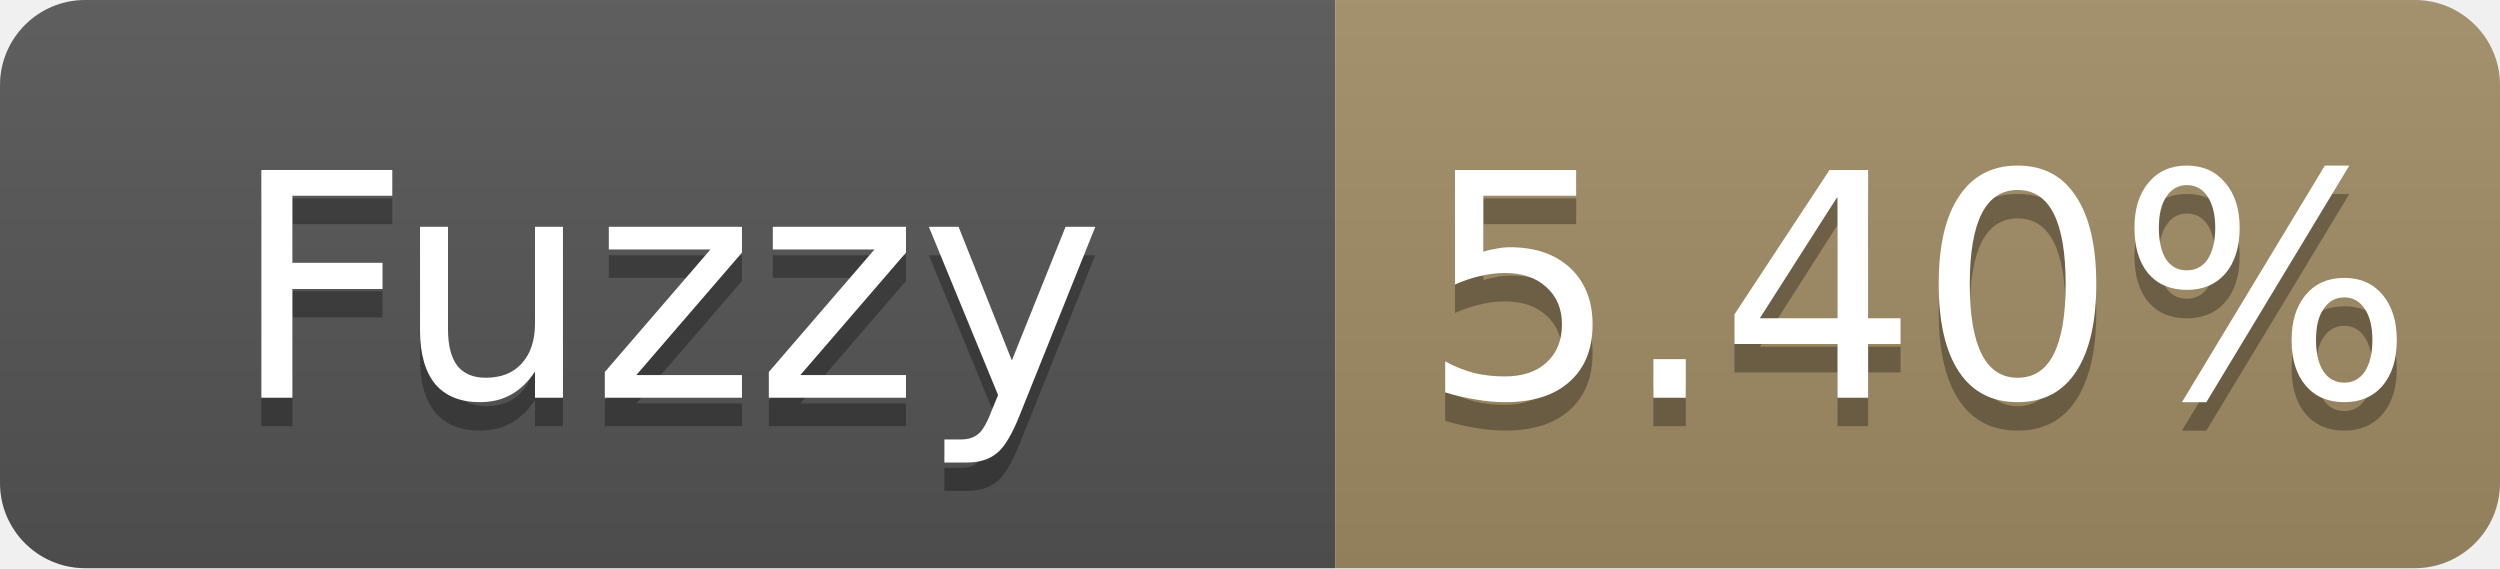
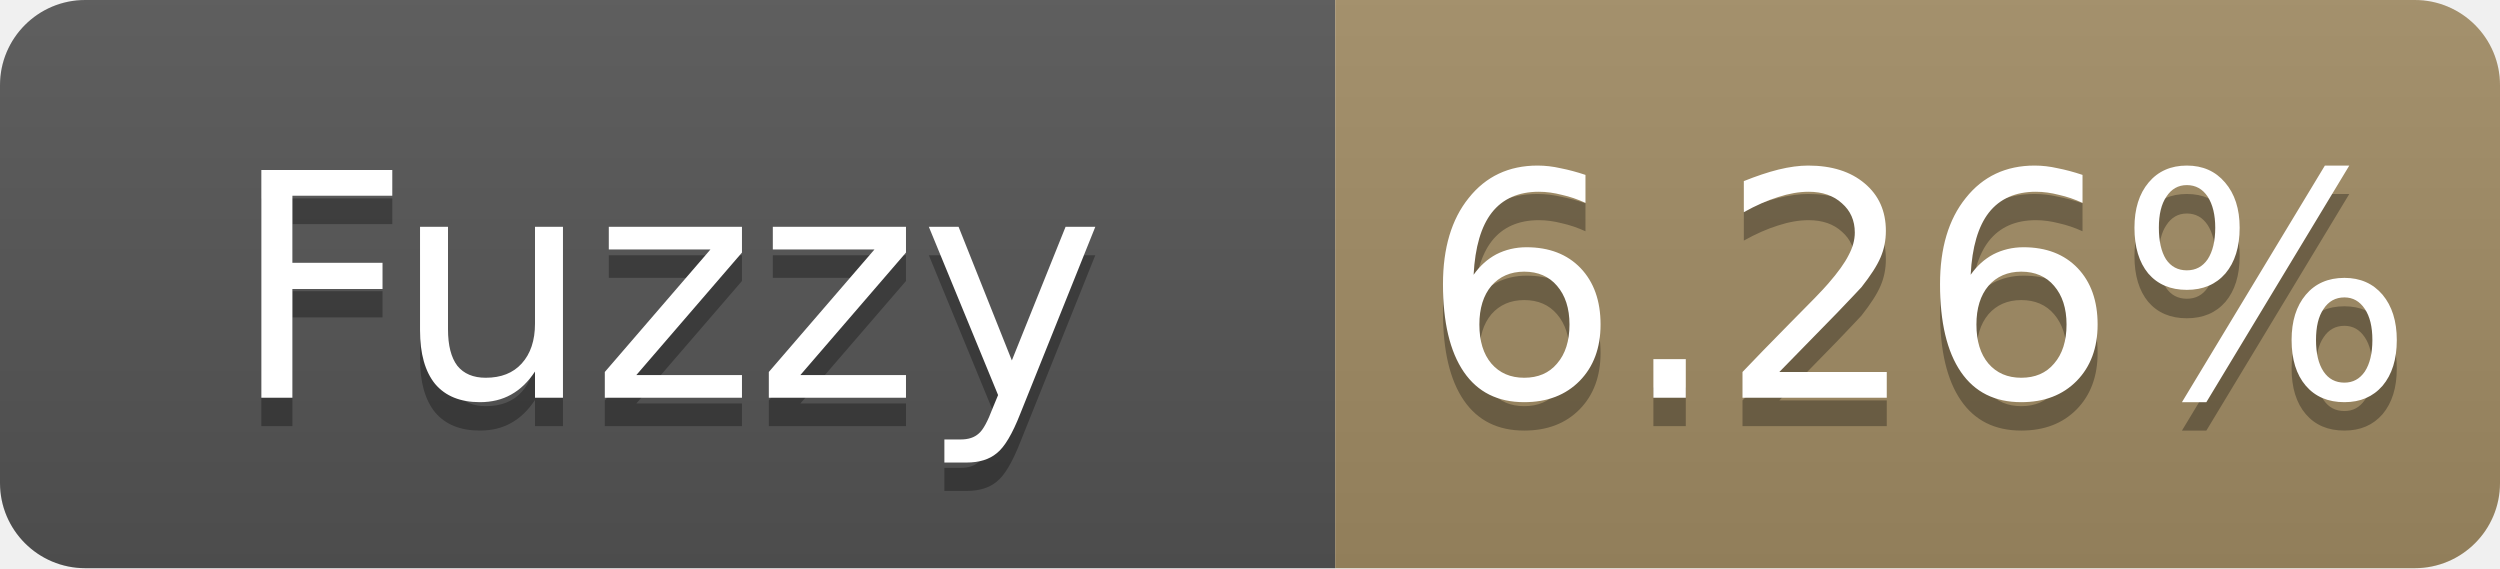
- <svg xmlns="http://www.w3.org/2000/svg" width="88" height="20" role="img" aria-label="Fuzzy: 5.40%">
+ <svg xmlns="http://www.w3.org/2000/svg" width="88" height="20" role="img" aria-label="Fuzzy: 6.26%">
  <linearGradient id="s" x2="0" y2="100%">
    <stop offset="0" stop-color="#bbb" stop-opacity=".1" />
    <stop offset="1" stop-opacity=".1" />
  </linearGradient>
  <clipPath id="r">
    <rect width="88" height="20" rx="3" fill="#fff" />
  </clipPath>
  <g clip-path="url(#r)">
    <rect width="47" height="20" fill="#555" />
    <rect x="47" width="41" height="20" fill="#a28c64" />
    <rect width="88" height="20" fill="url(#s)" />
  </g>
  <g fill="#fff" text-anchor="middle" font-family="Verdana,Geneva,DejaVu Sans,sans-serif" font-size="11">
    <text x="23.5" y="15" fill="#010101" fill-opacity=".3">Fuzzy</text>
    <text x="23.5" y="14">Fuzzy</text>
-     <text x="67.5" y="15" fill="#010101" fill-opacity=".3">5.40%</text>
-     <text x="67.5" y="14">5.40%</text>
+     <text x="67.5" y="15" fill="#010101" fill-opacity=".3">6.26%</text>
+     <text x="67.5" y="14">6.26%</text>
  </g>
</svg>
